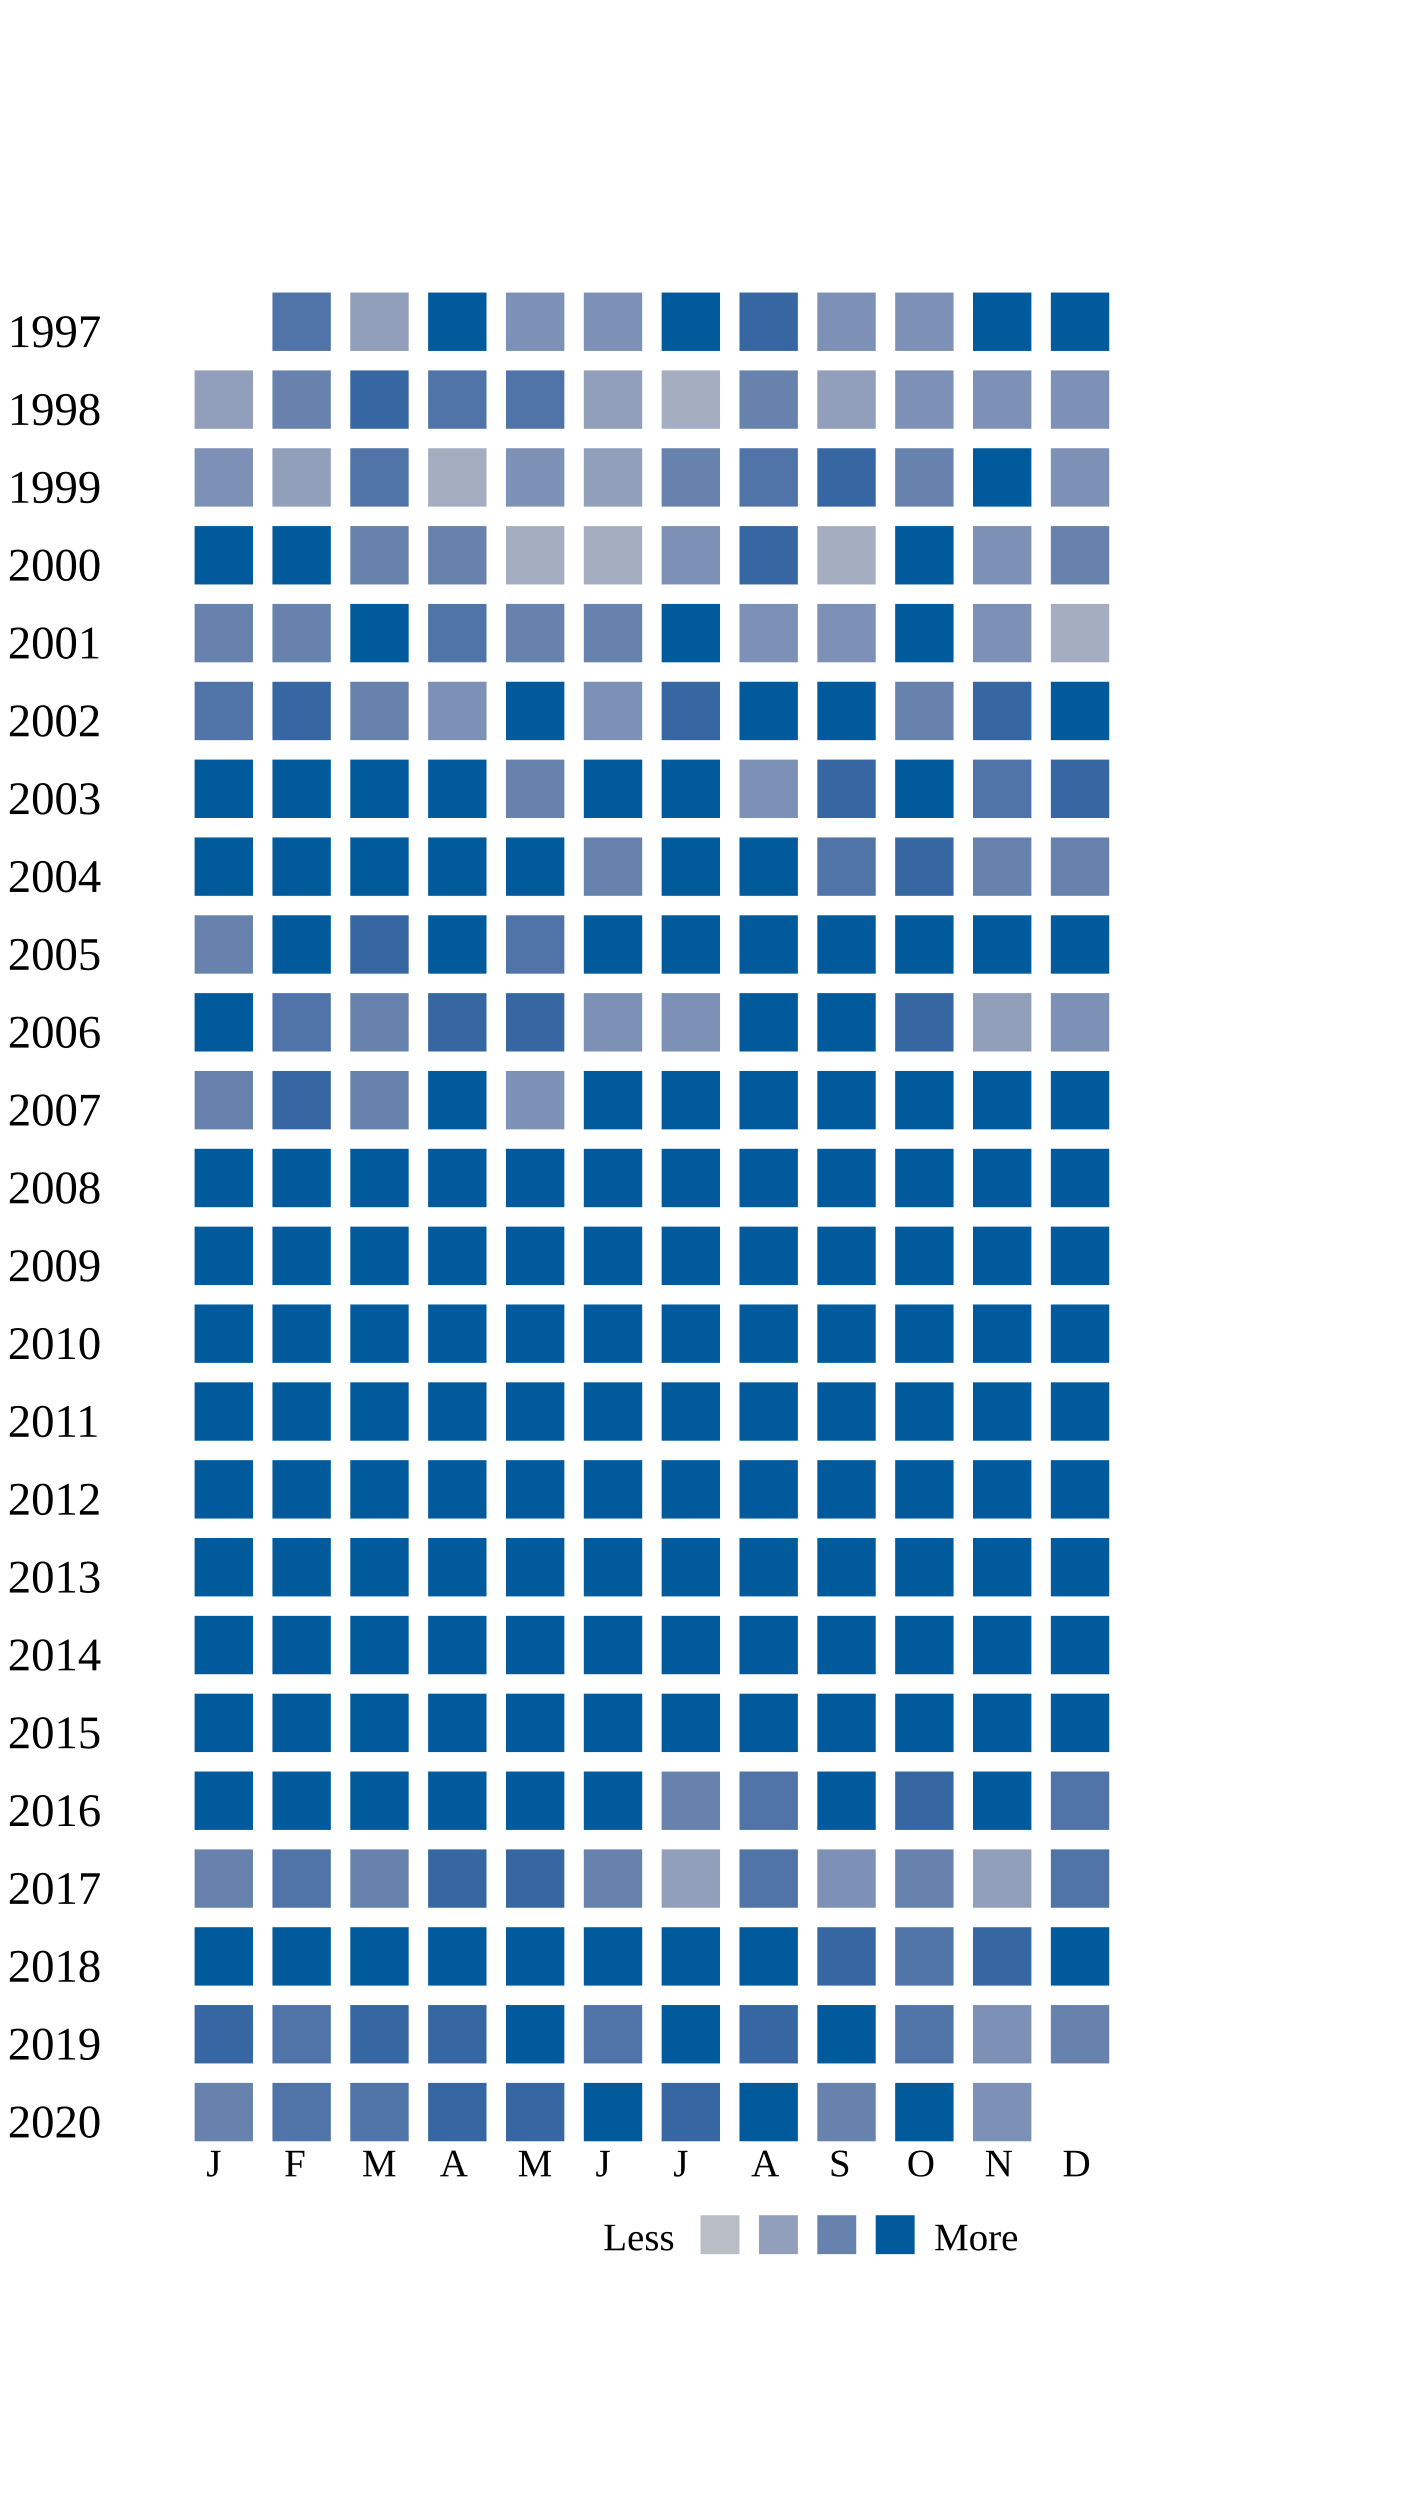
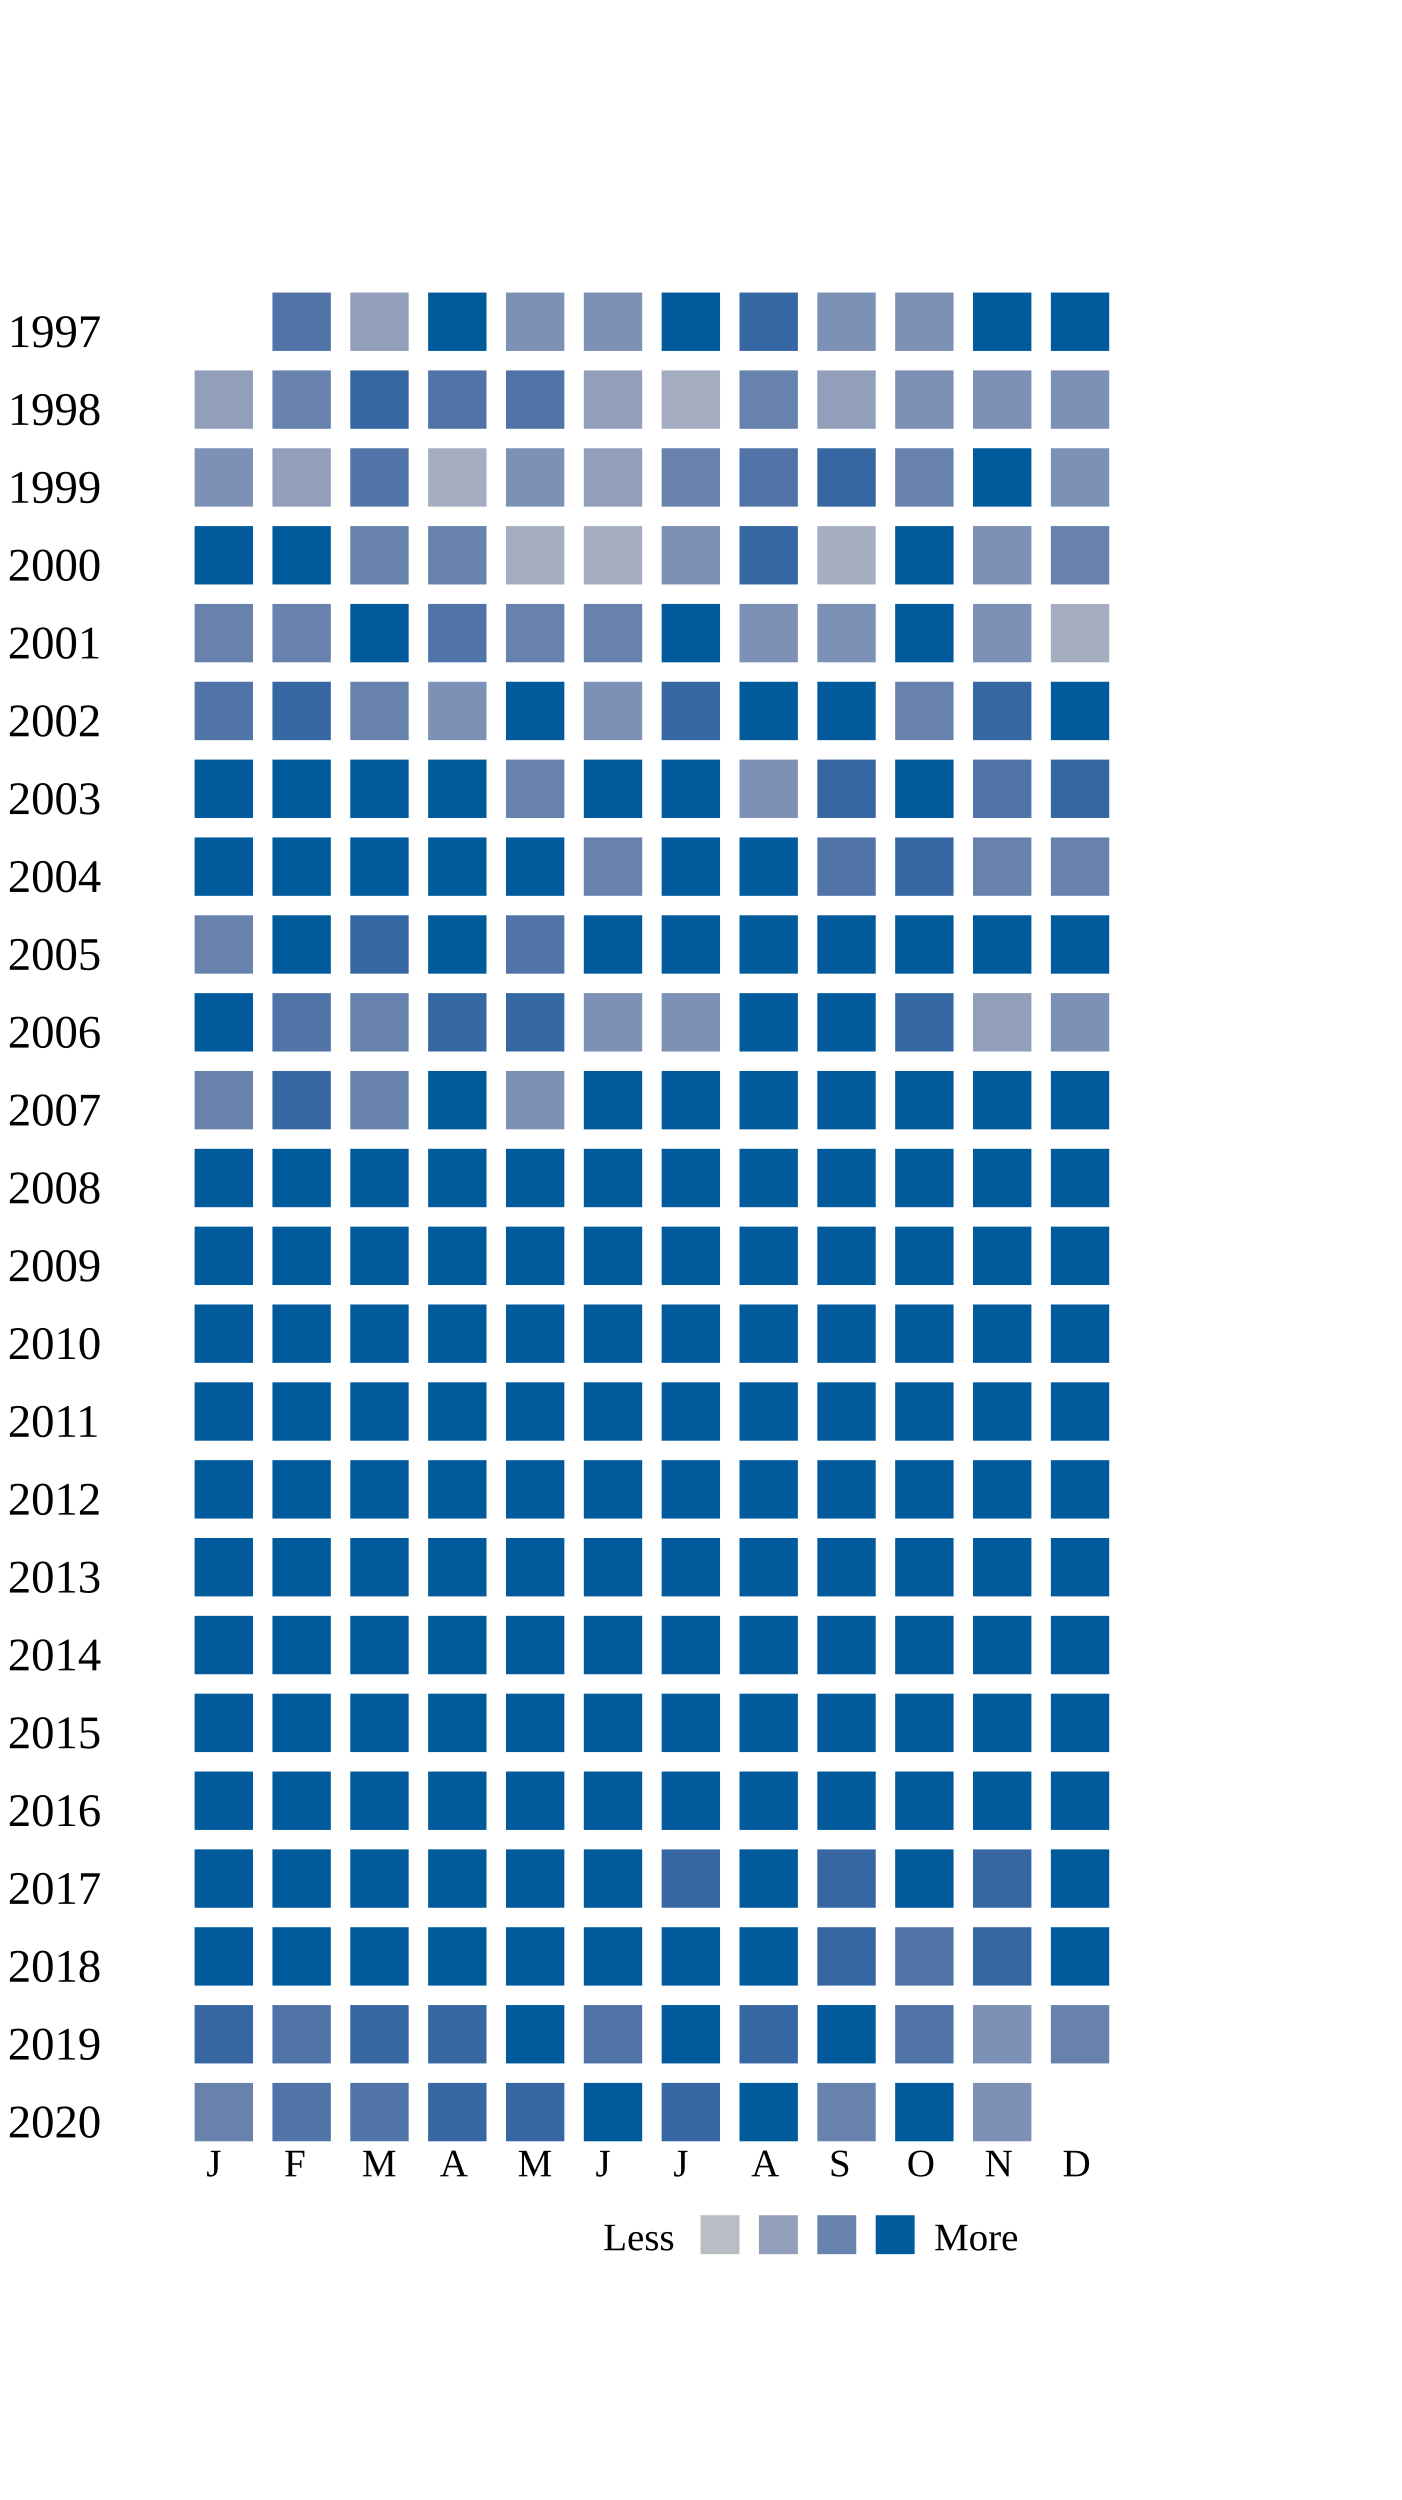
<svg xmlns="http://www.w3.org/2000/svg" width="360">
  <g transform="translate(0 0)">
    <text x="2" y="20">1997</text>
    <rect x="70" y="6" width="15" height="15" fill="#5174a8" />
    <rect x="90" y="6" width="15" height="15" fill="#919fba" />
    <rect x="110" y="6" width="15" height="15" fill="#005a9c" />
    <rect x="130" y="6" width="15" height="15" fill="#7d90b5" />
    <rect x="150" y="6" width="15" height="15" fill="#7d90b5" />
    <rect x="170" y="6" width="15" height="15" fill="#005a9c" />
    <rect x="190" y="6" width="15" height="15" fill="#3667a2" />
    <rect x="210" y="6" width="15" height="15" fill="#7d90b5" />
    <rect x="230" y="6" width="15" height="15" fill="#7d90b5" />
    <rect x="250" y="6" width="15" height="15" fill="#005a9c" />
    <rect x="270" y="6" width="15" height="15" fill="#005a9c" />
  </g>
  <g transform="translate(0 20)">
    <text x="2" y="20">1998</text>
    <rect x="50" y="6" width="15" height="15" fill="#919fba" />
    <rect x="70" y="6" width="15" height="15" fill="#6882ae" />
    <rect x="90" y="6" width="15" height="15" fill="#3667a2" />
    <rect x="110" y="6" width="15" height="15" fill="#5174a8" />
    <rect x="130" y="6" width="15" height="15" fill="#5174a8" />
    <rect x="150" y="6" width="15" height="15" fill="#919fba" />
    <rect x="170" y="6" width="15" height="15" fill="#a5aec0" />
    <rect x="190" y="6" width="15" height="15" fill="#6882ae" />
    <rect x="210" y="6" width="15" height="15" fill="#919fba" />
    <rect x="230" y="6" width="15" height="15" fill="#7d90b5" />
    <rect x="250" y="6" width="15" height="15" fill="#7d90b5" />
    <rect x="270" y="6" width="15" height="15" fill="#7d90b5" />
  </g>
  <g transform="translate(0 40)">
    <text x="2" y="20">1999</text>
    <rect x="50" y="6" width="15" height="15" fill="#7d90b5" />
    <rect x="70" y="6" width="15" height="15" fill="#919fba" />
    <rect x="90" y="6" width="15" height="15" fill="#5174a8" />
    <rect x="110" y="6" width="15" height="15" fill="#a5aec0" />
    <rect x="130" y="6" width="15" height="15" fill="#7d90b5" />
    <rect x="150" y="6" width="15" height="15" fill="#919fba" />
    <rect x="170" y="6" width="15" height="15" fill="#6882ae" />
    <rect x="190" y="6" width="15" height="15" fill="#5174a8" />
    <rect x="210" y="6" width="15" height="15" fill="#3667a2" />
    <rect x="230" y="6" width="15" height="15" fill="#6882ae" />
    <rect x="250" y="6" width="15" height="15" fill="#005a9c" />
    <rect x="270" y="6" width="15" height="15" fill="#7d90b5" />
  </g>
  <g transform="translate(0 60)">
    <text x="2" y="20">2000</text>
    <rect x="50" y="6" width="15" height="15" fill="#005a9c" />
    <rect x="70" y="6" width="15" height="15" fill="#005a9c" />
    <rect x="90" y="6" width="15" height="15" fill="#6882ae" />
    <rect x="110" y="6" width="15" height="15" fill="#6882ae" />
    <rect x="130" y="6" width="15" height="15" fill="#a5aec0" />
    <rect x="150" y="6" width="15" height="15" fill="#a5aec0" />
    <rect x="170" y="6" width="15" height="15" fill="#7d90b5" />
    <rect x="190" y="6" width="15" height="15" fill="#3667a2" />
    <rect x="210" y="6" width="15" height="15" fill="#a5aec0" />
    <rect x="230" y="6" width="15" height="15" fill="#005a9c" />
    <rect x="250" y="6" width="15" height="15" fill="#7d90b5" />
    <rect x="270" y="6" width="15" height="15" fill="#6882ae" />
  </g>
  <g transform="translate(0 80)">
    <text x="2" y="20">2001</text>
    <rect x="50" y="6" width="15" height="15" fill="#6882ae" />
    <rect x="70" y="6" width="15" height="15" fill="#6882ae" />
    <rect x="90" y="6" width="15" height="15" fill="#005a9c" />
    <rect x="110" y="6" width="15" height="15" fill="#5174a8" />
    <rect x="130" y="6" width="15" height="15" fill="#6882ae" />
    <rect x="150" y="6" width="15" height="15" fill="#6882ae" />
    <rect x="170" y="6" width="15" height="15" fill="#005a9c" />
    <rect x="190" y="6" width="15" height="15" fill="#7d90b5" />
    <rect x="210" y="6" width="15" height="15" fill="#7d90b5" />
    <rect x="230" y="6" width="15" height="15" fill="#005a9c" />
    <rect x="250" y="6" width="15" height="15" fill="#7d90b5" />
    <rect x="270" y="6" width="15" height="15" fill="#a5aec0" />
  </g>
  <g transform="translate(0 100)">
    <text x="2" y="20">2002</text>
    <rect x="50" y="6" width="15" height="15" fill="#5174a8" />
    <rect x="70" y="6" width="15" height="15" fill="#3667a2" />
    <rect x="90" y="6" width="15" height="15" fill="#6882ae" />
    <rect x="110" y="6" width="15" height="15" fill="#7d90b5" />
    <rect x="130" y="6" width="15" height="15" fill="#005a9c" />
    <rect x="150" y="6" width="15" height="15" fill="#7d90b5" />
    <rect x="170" y="6" width="15" height="15" fill="#3667a2" />
    <rect x="190" y="6" width="15" height="15" fill="#005a9c" />
    <rect x="210" y="6" width="15" height="15" fill="#005a9c" />
    <rect x="230" y="6" width="15" height="15" fill="#6882ae" />
    <rect x="250" y="6" width="15" height="15" fill="#3667a2" />
    <rect x="270" y="6" width="15" height="15" fill="#005a9c" />
  </g>
  <g transform="translate(0 120)">
    <text x="2" y="20">2003</text>
    <rect x="50" y="6" width="15" height="15" fill="#005a9c" />
    <rect x="70" y="6" width="15" height="15" fill="#005a9c" />
    <rect x="90" y="6" width="15" height="15" fill="#005a9c" />
    <rect x="110" y="6" width="15" height="15" fill="#005a9c" />
    <rect x="130" y="6" width="15" height="15" fill="#6882ae" />
    <rect x="150" y="6" width="15" height="15" fill="#005a9c" />
    <rect x="170" y="6" width="15" height="15" fill="#005a9c" />
    <rect x="190" y="6" width="15" height="15" fill="#7d90b5" />
    <rect x="210" y="6" width="15" height="15" fill="#3667a2" />
    <rect x="230" y="6" width="15" height="15" fill="#005a9c" />
    <rect x="250" y="6" width="15" height="15" fill="#5174a8" />
    <rect x="270" y="6" width="15" height="15" fill="#3667a2" />
  </g>
  <g transform="translate(0 140)">
    <text x="2" y="20">2004</text>
    <rect x="50" y="6" width="15" height="15" fill="#005a9c" />
    <rect x="70" y="6" width="15" height="15" fill="#005a9c" />
    <rect x="90" y="6" width="15" height="15" fill="#005a9c" />
    <rect x="110" y="6" width="15" height="15" fill="#005a9c" />
    <rect x="130" y="6" width="15" height="15" fill="#005a9c" />
    <rect x="150" y="6" width="15" height="15" fill="#6882ae" />
    <rect x="170" y="6" width="15" height="15" fill="#005a9c" />
    <rect x="190" y="6" width="15" height="15" fill="#005a9c" />
    <rect x="210" y="6" width="15" height="15" fill="#5174a8" />
    <rect x="230" y="6" width="15" height="15" fill="#3667a2" />
    <rect x="250" y="6" width="15" height="15" fill="#6882ae" />
    <rect x="270" y="6" width="15" height="15" fill="#6882ae" />
  </g>
  <g transform="translate(0 160)">
    <text x="2" y="20">2005</text>
    <rect x="50" y="6" width="15" height="15" fill="#6882ae" />
    <rect x="70" y="6" width="15" height="15" fill="#005a9c" />
    <rect x="90" y="6" width="15" height="15" fill="#3667a2" />
    <rect x="110" y="6" width="15" height="15" fill="#005a9c" />
    <rect x="130" y="6" width="15" height="15" fill="#5174a8" />
    <rect x="150" y="6" width="15" height="15" fill="#005a9c" />
    <rect x="170" y="6" width="15" height="15" fill="#005a9c" />
    <rect x="190" y="6" width="15" height="15" fill="#005a9c" />
    <rect x="210" y="6" width="15" height="15" fill="#005a9c" />
    <rect x="230" y="6" width="15" height="15" fill="#005a9c" />
    <rect x="250" y="6" width="15" height="15" fill="#005a9c" />
    <rect x="270" y="6" width="15" height="15" fill="#005a9c" />
  </g>
  <g transform="translate(0 180)">
    <text x="2" y="20">2006</text>
    <rect x="50" y="6" width="15" height="15" fill="#005a9c" />
    <rect x="70" y="6" width="15" height="15" fill="#5174a8" />
    <rect x="90" y="6" width="15" height="15" fill="#6882ae" />
    <rect x="110" y="6" width="15" height="15" fill="#3667a2" />
    <rect x="130" y="6" width="15" height="15" fill="#3667a2" />
    <rect x="150" y="6" width="15" height="15" fill="#7d90b5" />
    <rect x="170" y="6" width="15" height="15" fill="#7d90b5" />
    <rect x="190" y="6" width="15" height="15" fill="#005a9c" />
    <rect x="210" y="6" width="15" height="15" fill="#005a9c" />
    <rect x="230" y="6" width="15" height="15" fill="#3667a2" />
    <rect x="250" y="6" width="15" height="15" fill="#919fba" />
    <rect x="270" y="6" width="15" height="15" fill="#7d90b5" />
  </g>
  <g transform="translate(0 200)">
    <text x="2" y="20">2007</text>
    <rect x="50" y="6" width="15" height="15" fill="#6882ae" />
    <rect x="70" y="6" width="15" height="15" fill="#3667a2" />
    <rect x="90" y="6" width="15" height="15" fill="#6882ae" />
    <rect x="110" y="6" width="15" height="15" fill="#005a9c" />
    <rect x="130" y="6" width="15" height="15" fill="#7d90b5" />
    <rect x="150" y="6" width="15" height="15" fill="#005a9c" />
    <rect x="170" y="6" width="15" height="15" fill="#005a9c" />
    <rect x="190" y="6" width="15" height="15" fill="#005a9c" />
    <rect x="210" y="6" width="15" height="15" fill="#005a9c" />
    <rect x="230" y="6" width="15" height="15" fill="#005a9c" />
    <rect x="250" y="6" width="15" height="15" fill="#005a9c" />
    <rect x="270" y="6" width="15" height="15" fill="#005a9c" />
  </g>
  <g transform="translate(0 220)">
    <text x="2" y="20">2008</text>
    <rect x="50" y="6" width="15" height="15" fill="#005a9c" />
    <rect x="70" y="6" width="15" height="15" fill="#005a9c" />
    <rect x="90" y="6" width="15" height="15" fill="#005a9c" />
    <rect x="110" y="6" width="15" height="15" fill="#005a9c" />
    <rect x="130" y="6" width="15" height="15" fill="#005a9c" />
    <rect x="150" y="6" width="15" height="15" fill="#005a9c" />
    <rect x="170" y="6" width="15" height="15" fill="#005a9c" />
    <rect x="190" y="6" width="15" height="15" fill="#005a9c" />
    <rect x="210" y="6" width="15" height="15" fill="#005a9c" />
    <rect x="230" y="6" width="15" height="15" fill="#005a9c" />
    <rect x="250" y="6" width="15" height="15" fill="#005a9c" />
    <rect x="270" y="6" width="15" height="15" fill="#005a9c" />
  </g>
  <g transform="translate(0 240)">
    <text x="2" y="20">2009</text>
    <rect x="50" y="6" width="15" height="15" fill="#005a9c" />
    <rect x="70" y="6" width="15" height="15" fill="#005a9c" />
    <rect x="90" y="6" width="15" height="15" fill="#005a9c" />
    <rect x="110" y="6" width="15" height="15" fill="#005a9c" />
    <rect x="130" y="6" width="15" height="15" fill="#005a9c" />
    <rect x="150" y="6" width="15" height="15" fill="#005a9c" />
    <rect x="170" y="6" width="15" height="15" fill="#005a9c" />
    <rect x="190" y="6" width="15" height="15" fill="#005a9c" />
    <rect x="210" y="6" width="15" height="15" fill="#005a9c" />
    <rect x="230" y="6" width="15" height="15" fill="#005a9c" />
    <rect x="250" y="6" width="15" height="15" fill="#005a9c" />
    <rect x="270" y="6" width="15" height="15" fill="#005a9c" />
  </g>
  <g transform="translate(0 260)">
    <text x="2" y="20">2010</text>
    <rect x="50" y="6" width="15" height="15" fill="#005a9c" />
    <rect x="70" y="6" width="15" height="15" fill="#005a9c" />
    <rect x="90" y="6" width="15" height="15" fill="#005a9c" />
    <rect x="110" y="6" width="15" height="15" fill="#005a9c" />
    <rect x="130" y="6" width="15" height="15" fill="#005a9c" />
    <rect x="150" y="6" width="15" height="15" fill="#005a9c" />
    <rect x="170" y="6" width="15" height="15" fill="#005a9c" />
    <rect x="190" y="6" width="15" height="15" fill="#005a9c" />
    <rect x="210" y="6" width="15" height="15" fill="#005a9c" />
    <rect x="230" y="6" width="15" height="15" fill="#005a9c" />
    <rect x="250" y="6" width="15" height="15" fill="#005a9c" />
    <rect x="270" y="6" width="15" height="15" fill="#005a9c" />
  </g>
  <g transform="translate(0 280)">
    <text x="2" y="20">2011</text>
    <rect x="50" y="6" width="15" height="15" fill="#005a9c" />
    <rect x="70" y="6" width="15" height="15" fill="#005a9c" />
    <rect x="90" y="6" width="15" height="15" fill="#005a9c" />
    <rect x="110" y="6" width="15" height="15" fill="#005a9c" />
    <rect x="130" y="6" width="15" height="15" fill="#005a9c" />
    <rect x="150" y="6" width="15" height="15" fill="#005a9c" />
    <rect x="170" y="6" width="15" height="15" fill="#005a9c" />
    <rect x="190" y="6" width="15" height="15" fill="#005a9c" />
    <rect x="210" y="6" width="15" height="15" fill="#005a9c" />
    <rect x="230" y="6" width="15" height="15" fill="#005a9c" />
    <rect x="250" y="6" width="15" height="15" fill="#005a9c" />
    <rect x="270" y="6" width="15" height="15" fill="#005a9c" />
  </g>
  <g transform="translate(0 300)">
    <text x="2" y="20">2012</text>
    <rect x="50" y="6" width="15" height="15" fill="#005a9c" />
    <rect x="70" y="6" width="15" height="15" fill="#005a9c" />
    <rect x="90" y="6" width="15" height="15" fill="#005a9c" />
    <rect x="110" y="6" width="15" height="15" fill="#005a9c" />
    <rect x="130" y="6" width="15" height="15" fill="#005a9c" />
    <rect x="150" y="6" width="15" height="15" fill="#005a9c" />
    <rect x="170" y="6" width="15" height="15" fill="#005a9c" />
    <rect x="190" y="6" width="15" height="15" fill="#005a9c" />
    <rect x="210" y="6" width="15" height="15" fill="#005a9c" />
    <rect x="230" y="6" width="15" height="15" fill="#005a9c" />
    <rect x="250" y="6" width="15" height="15" fill="#005a9c" />
    <rect x="270" y="6" width="15" height="15" fill="#005a9c" />
  </g>
  <g transform="translate(0 320)">
    <text x="2" y="20">2013</text>
    <rect x="50" y="6" width="15" height="15" fill="#005a9c" />
    <rect x="70" y="6" width="15" height="15" fill="#005a9c" />
    <rect x="90" y="6" width="15" height="15" fill="#005a9c" />
    <rect x="110" y="6" width="15" height="15" fill="#005a9c" />
    <rect x="130" y="6" width="15" height="15" fill="#005a9c" />
    <rect x="150" y="6" width="15" height="15" fill="#005a9c" />
    <rect x="170" y="6" width="15" height="15" fill="#005a9c" />
    <rect x="190" y="6" width="15" height="15" fill="#005a9c" />
    <rect x="210" y="6" width="15" height="15" fill="#005a9c" />
    <rect x="230" y="6" width="15" height="15" fill="#005a9c" />
    <rect x="250" y="6" width="15" height="15" fill="#005a9c" />
    <rect x="270" y="6" width="15" height="15" fill="#005a9c" />
  </g>
  <g transform="translate(0 340)">
    <text x="2" y="20">2014</text>
    <rect x="50" y="6" width="15" height="15" fill="#005a9c" />
    <rect x="70" y="6" width="15" height="15" fill="#005a9c" />
    <rect x="90" y="6" width="15" height="15" fill="#005a9c" />
    <rect x="110" y="6" width="15" height="15" fill="#005a9c" />
    <rect x="130" y="6" width="15" height="15" fill="#005a9c" />
    <rect x="150" y="6" width="15" height="15" fill="#005a9c" />
    <rect x="170" y="6" width="15" height="15" fill="#005a9c" />
    <rect x="190" y="6" width="15" height="15" fill="#005a9c" />
    <rect x="210" y="6" width="15" height="15" fill="#005a9c" />
    <rect x="230" y="6" width="15" height="15" fill="#005a9c" />
    <rect x="250" y="6" width="15" height="15" fill="#005a9c" />
    <rect x="270" y="6" width="15" height="15" fill="#005a9c" />
  </g>
  <g transform="translate(0 360)">
    <text x="2" y="20">2015</text>
    <rect x="50" y="6" width="15" height="15" fill="#005a9c" />
    <rect x="70" y="6" width="15" height="15" fill="#005a9c" />
    <rect x="90" y="6" width="15" height="15" fill="#005a9c" />
    <rect x="110" y="6" width="15" height="15" fill="#005a9c" />
    <rect x="130" y="6" width="15" height="15" fill="#005a9c" />
    <rect x="150" y="6" width="15" height="15" fill="#005a9c" />
    <rect x="170" y="6" width="15" height="15" fill="#005a9c" />
    <rect x="190" y="6" width="15" height="15" fill="#005a9c" />
    <rect x="210" y="6" width="15" height="15" fill="#005a9c" />
    <rect x="230" y="6" width="15" height="15" fill="#005a9c" />
    <rect x="250" y="6" width="15" height="15" fill="#005a9c" />
    <rect x="270" y="6" width="15" height="15" fill="#005a9c" />
  </g>
  <g transform="translate(0 380)">
    <text x="2" y="20">2016</text>
    <rect x="50" y="6" width="15" height="15" fill="#005a9c" />
    <rect x="70" y="6" width="15" height="15" fill="#005a9c" />
    <rect x="90" y="6" width="15" height="15" fill="#005a9c" />
    <rect x="110" y="6" width="15" height="15" fill="#005a9c" />
    <rect x="130" y="6" width="15" height="15" fill="#005a9c" />
    <rect x="150" y="6" width="15" height="15" fill="#005a9c" />
-     <rect x="170" y="6" width="15" height="15" fill="#6882ae" />
-     <rect x="190" y="6" width="15" height="15" fill="#5174a8" />
-     <rect x="210" y="6" width="15" height="15" fill="#005a9c" />
-     <rect x="230" y="6" width="15" height="15" fill="#3667a2" />
-     <rect x="250" y="6" width="15" height="15" fill="#005a9c" />
-     <rect x="270" y="6" width="15" height="15" fill="#5174a8" />
+     <rect x="170" y="6" width="15" height="15" fill="#005a9c" />
+     <rect x="190" y="6" width="15" height="15" fill="#005a9c" />
+     <rect x="210" y="6" width="15" height="15" fill="#005a9c" />
+     <rect x="230" y="6" width="15" height="15" fill="#005a9c" />
+     <rect x="250" y="6" width="15" height="15" fill="#005a9c" />
+     <rect x="270" y="6" width="15" height="15" fill="#005a9c" />
  </g>
  <g transform="translate(0 400)">
    <text x="2" y="20">2017</text>
-     <rect x="50" y="6" width="15" height="15" fill="#6882ae" />
-     <rect x="70" y="6" width="15" height="15" fill="#5174a8" />
-     <rect x="90" y="6" width="15" height="15" fill="#6882ae" />
-     <rect x="110" y="6" width="15" height="15" fill="#3667a2" />
-     <rect x="130" y="6" width="15" height="15" fill="#3667a2" />
-     <rect x="150" y="6" width="15" height="15" fill="#6882ae" />
-     <rect x="170" y="6" width="15" height="15" fill="#919fba" />
-     <rect x="190" y="6" width="15" height="15" fill="#5174a8" />
-     <rect x="210" y="6" width="15" height="15" fill="#7d90b5" />
-     <rect x="230" y="6" width="15" height="15" fill="#6882ae" />
-     <rect x="250" y="6" width="15" height="15" fill="#919fba" />
-     <rect x="270" y="6" width="15" height="15" fill="#5174a8" />
+     <rect x="50" y="6" width="15" height="15" fill="#005a9c" />
+     <rect x="70" y="6" width="15" height="15" fill="#005a9c" />
+     <rect x="90" y="6" width="15" height="15" fill="#005a9c" />
+     <rect x="110" y="6" width="15" height="15" fill="#005a9c" />
+     <rect x="130" y="6" width="15" height="15" fill="#005a9c" />
+     <rect x="150" y="6" width="15" height="15" fill="#005a9c" />
+     <rect x="170" y="6" width="15" height="15" fill="#3667a2" />
+     <rect x="190" y="6" width="15" height="15" fill="#005a9c" />
+     <rect x="210" y="6" width="15" height="15" fill="#3667a2" />
+     <rect x="230" y="6" width="15" height="15" fill="#005a9c" />
+     <rect x="250" y="6" width="15" height="15" fill="#3667a2" />
+     <rect x="270" y="6" width="15" height="15" fill="#005a9c" />
  </g>
  <g transform="translate(0 420)">
    <text x="2" y="20">2018</text>
    <rect x="50" y="6" width="15" height="15" fill="#005a9c" />
    <rect x="70" y="6" width="15" height="15" fill="#005a9c" />
    <rect x="90" y="6" width="15" height="15" fill="#005a9c" />
    <rect x="110" y="6" width="15" height="15" fill="#005a9c" />
    <rect x="130" y="6" width="15" height="15" fill="#005a9c" />
    <rect x="150" y="6" width="15" height="15" fill="#005a9c" />
    <rect x="170" y="6" width="15" height="15" fill="#005a9c" />
    <rect x="190" y="6" width="15" height="15" fill="#005a9c" />
    <rect x="210" y="6" width="15" height="15" fill="#3667a2" />
    <rect x="230" y="6" width="15" height="15" fill="#5174a8" />
    <rect x="250" y="6" width="15" height="15" fill="#3667a2" />
    <rect x="270" y="6" width="15" height="15" fill="#005a9c" />
  </g>
  <g transform="translate(0 440)">
    <text x="2" y="20">2019</text>
    <rect x="50" y="6" width="15" height="15" fill="#3667a2" />
    <rect x="70" y="6" width="15" height="15" fill="#5174a8" />
    <rect x="90" y="6" width="15" height="15" fill="#3667a2" />
    <rect x="110" y="6" width="15" height="15" fill="#3667a2" />
    <rect x="130" y="6" width="15" height="15" fill="#005a9c" />
    <rect x="150" y="6" width="15" height="15" fill="#5174a8" />
    <rect x="170" y="6" width="15" height="15" fill="#005a9c" />
    <rect x="190" y="6" width="15" height="15" fill="#3667a2" />
    <rect x="210" y="6" width="15" height="15" fill="#005a9c" />
    <rect x="230" y="6" width="15" height="15" fill="#5174a8" />
    <rect x="250" y="6" width="15" height="15" fill="#7d90b5" />
    <rect x="270" y="6" width="15" height="15" fill="#6882ae" />
  </g>
  <g transform="translate(0 460)">
    <text x="2" y="20">2020</text>
    <rect x="50" y="6" width="15" height="15" fill="#6882ae" />
    <rect x="70" y="6" width="15" height="15" fill="#5174a8" />
    <rect x="90" y="6" width="15" height="15" fill="#5174a8" />
    <rect x="110" y="6" width="15" height="15" fill="#3667a2" />
    <rect x="130" y="6" width="15" height="15" fill="#3667a2" />
    <rect x="150" y="6" width="15" height="15" fill="#005a9c" />
    <rect x="170" y="6" width="15" height="15" fill="#3667a2" />
    <rect x="190" y="6" width="15" height="15" fill="#005a9c" />
    <rect x="210" y="6" width="15" height="15" fill="#6882ae" />
    <rect x="230" y="6" width="15" height="15" fill="#005a9c" />
    <rect x="250" y="6" width="15" height="15" fill="#7d90b5" />
  </g>
  <text style="font-size: 10px; text-align: center" x="53" y="490">J</text>
  <text style="font-size: 10px; text-align: center" x="73" y="490">F</text>
  <text style="font-size: 10px; text-align: center" x="93" y="490">M</text>
  <text style="font-size: 10px; text-align: center" x="113" y="490">A</text>
  <text style="font-size: 10px; text-align: center" x="133" y="490">M</text>
  <text style="font-size: 10px; text-align: center" x="153" y="490">J</text>
  <text style="font-size: 10px; text-align: center" x="173" y="490">J</text>
  <text style="font-size: 10px; text-align: center" x="193" y="490">A</text>
  <text style="font-size: 10px; text-align: center" x="213" y="490">S</text>
  <text style="font-size: 10px; text-align: center" x="233" y="490">O</text>
  <text style="font-size: 10px; text-align: center" x="253" y="490">N</text>
  <text style="font-size: 10px; text-align: center" x="273" y="490">D</text>
  <text style="font-size: 10px;" x="155" y="509">Less</text>
  <rect fill="#b9bdc6" width="10" height="10" x="180" y="500" />
  <rect fill="#919fba" width="10" height="10" x="195" y="500" />
  <rect fill="#6882ae" width="10" height="10" x="210" y="500" />
  <rect fill="#005a9c" width="10" height="10" x="225" y="500" />
  <text x="240" y="509" style="font-size: 10px;">More</text>
</svg>
